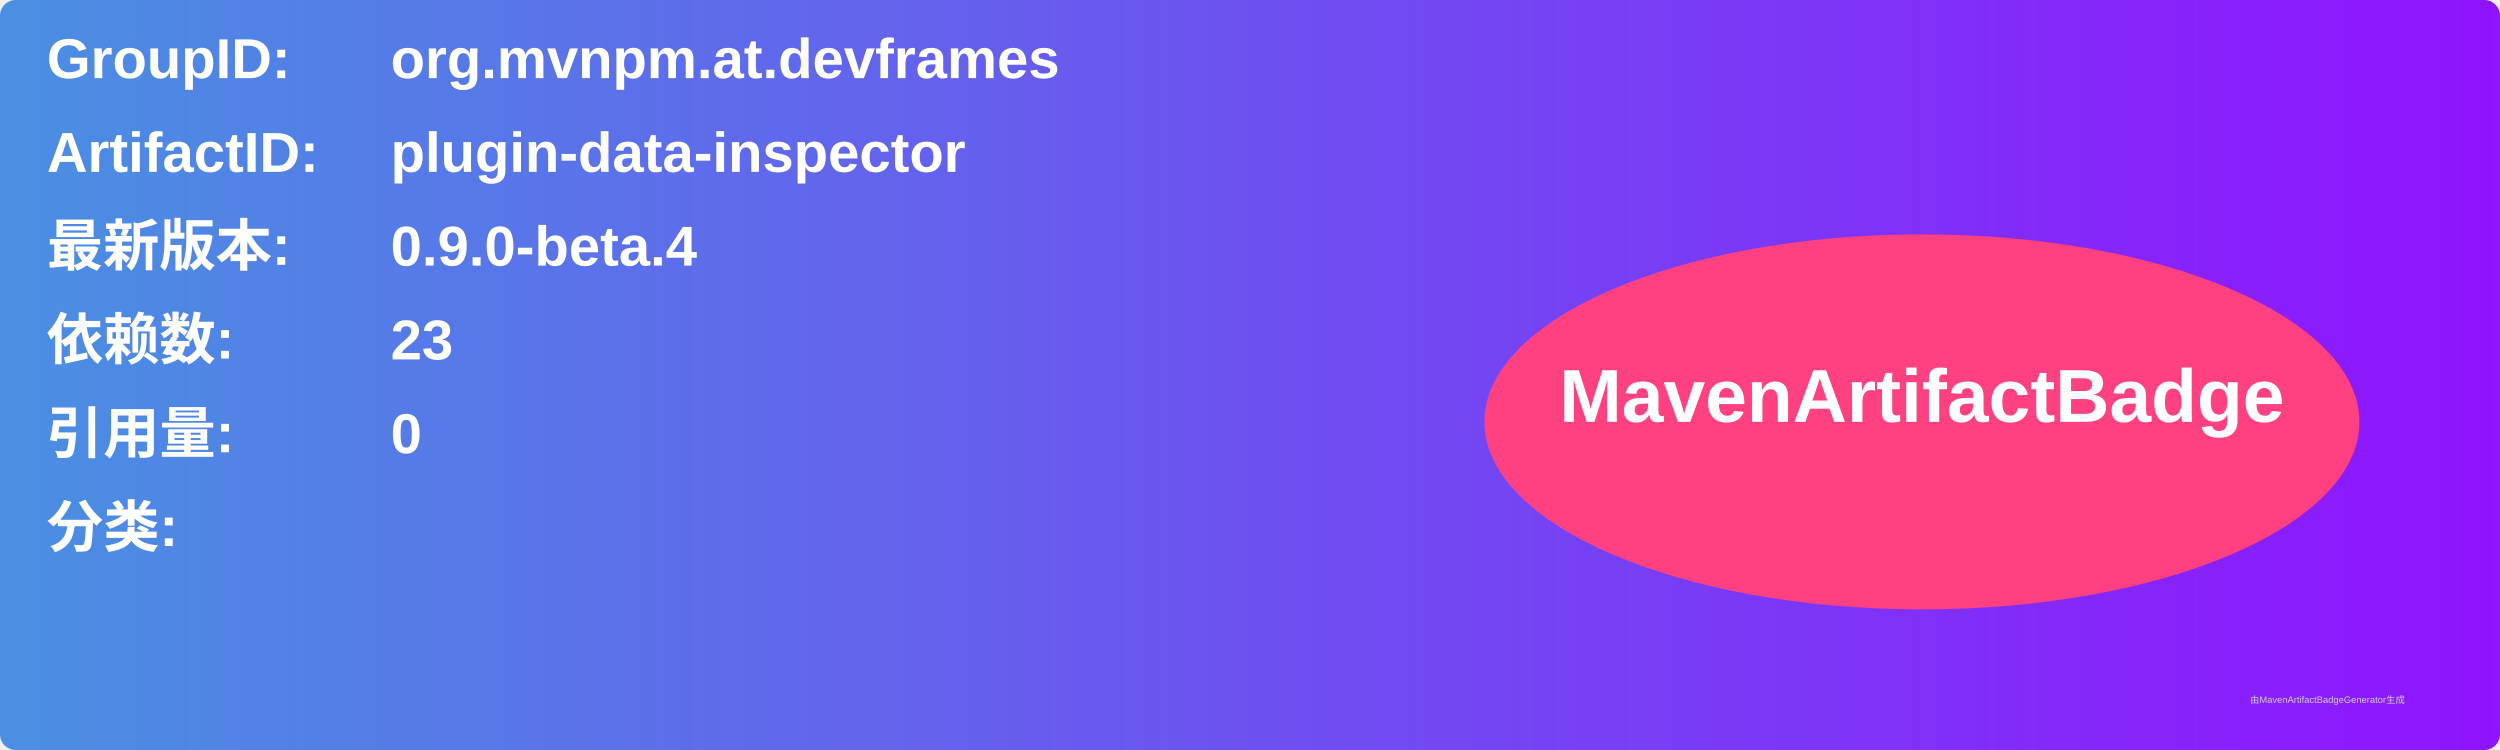
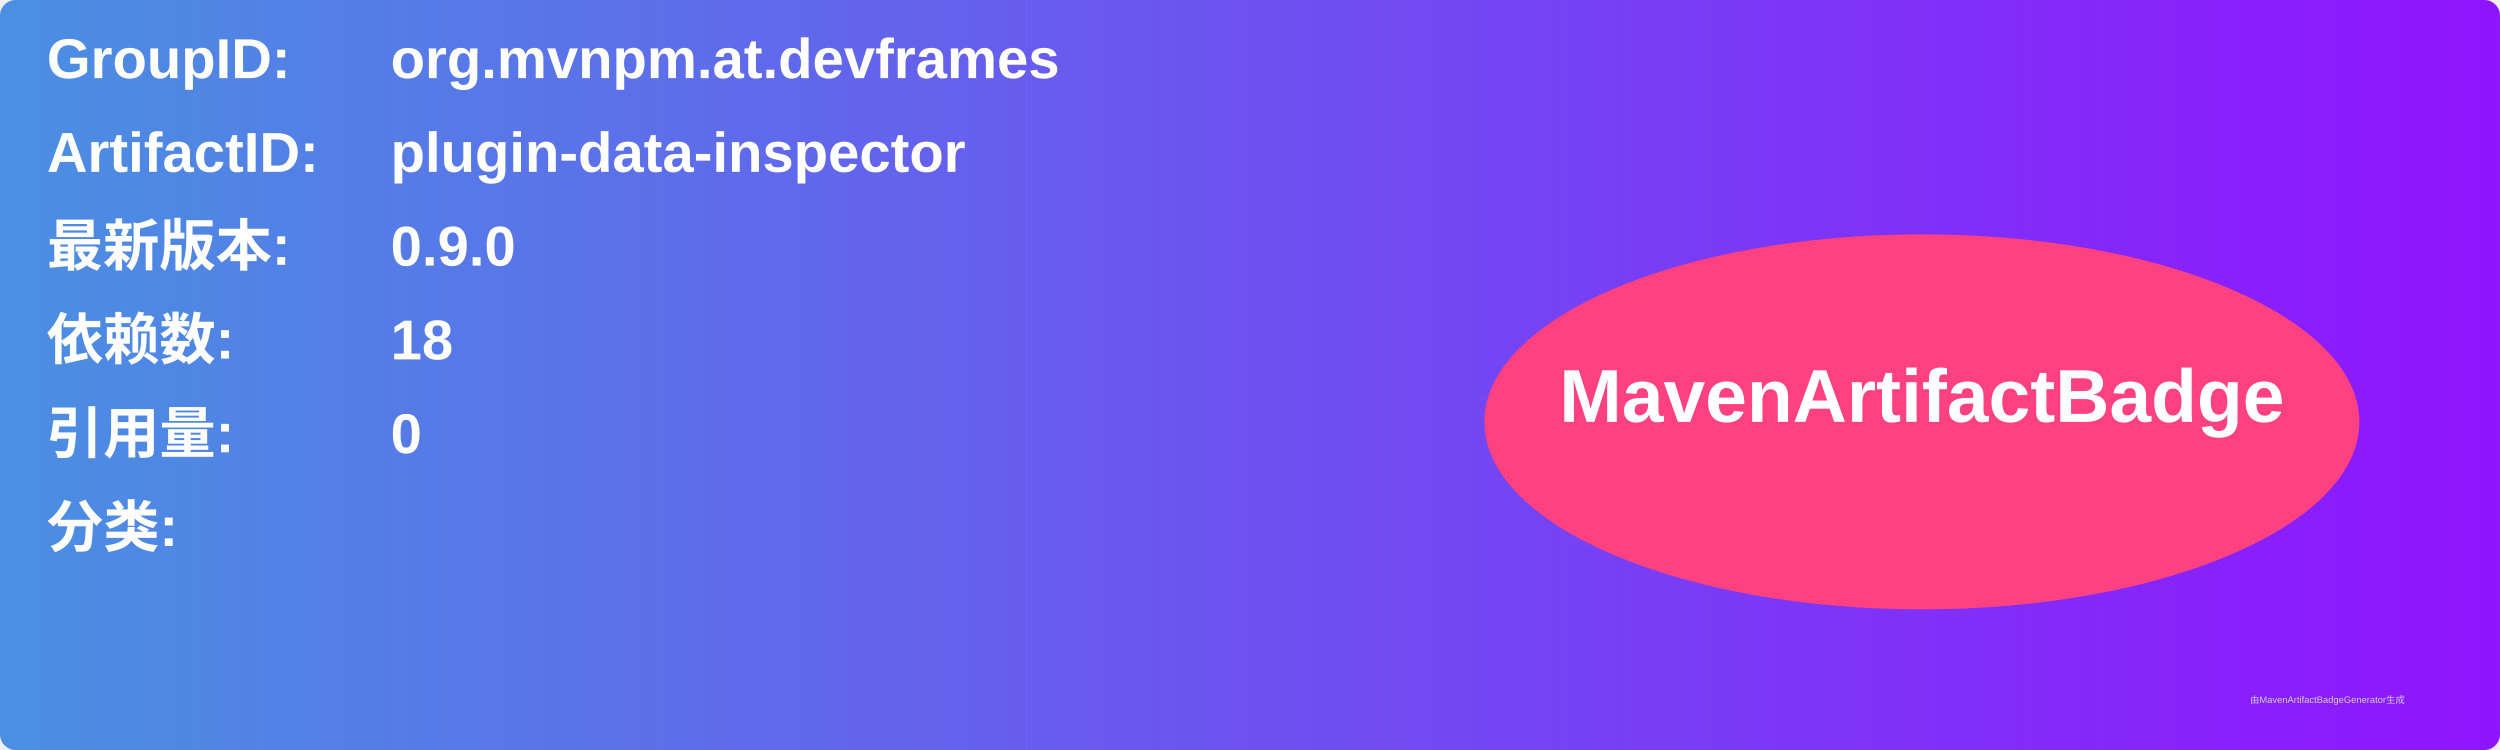
<svg xmlns="http://www.w3.org/2000/svg" width="800" height="240" viewBox="0 0 800 240">
  <linearGradient id="grad" x1="0%" y1="0%" x2="100%" y2="0%">
    <stop offset="0%" stop-color="#4a90e2" />
    <stop offset="100%" stop-color="#9013fe" />
  </linearGradient>
  <rect width="100%" height="100%" rx="5" ry="5" fill="url(#grad)" />
  <g transform="translate(15, 15)">
    <text x="0" y="10" font-family="Arial" font-size="18" fill="white" font-weight="bold" width="260">GroupID:</text>
    <text x="110" y="10" font-family="Arial" font-size="18" fill="white" font-weight="bold" width="460">org.mvnpm.at.devframes</text>
    <text x="0" y="40" font-family="Arial" font-size="18" fill="white" font-weight="bold" width="260">ArtifactID:</text>
    <text x="110" y="40" font-family="Arial" font-size="18" fill="white" font-weight="bold" width="460">plugin-data-inspector</text>
    <text x="0" y="70" font-family="Arial" font-size="18" fill="white" font-weight="bold">最新版本:</text>
    <text x="110" y="70" font-family="Arial" font-size="18" fill="white" font-weight="bold">
-       <tspan font-weight="bold">0.9.0-beta.4</tspan>
+       <tspan font-weight="bold">0.9.0</tspan>
    </text>
    <text x="0" y="100" font-family="Arial" font-size="18" fill="white" font-weight="bold">依赖数: </text>
    <text x="110" y="100" font-family="Arial" font-size="18" fill="white">
-       <tspan font-weight="bold">23</tspan>
+       <tspan font-weight="bold">18</tspan>
    </text>
    <text x="0" y="130" font-family="Arial" font-size="18" fill="white" font-weight="bold">引用量: </text>
    <text x="110" y="130" font-family="Arial" font-size="18" fill="white">
      <tspan font-weight="bold">0</tspan>
    </text>
    <text x="0" y="160" font-family="Arial" font-size="18" fill="white" font-weight="bold">分类:</text>
    <text x="10" y="190" font-family="Arial" font-size="10" fill="white">
      <tspan font-weight="bold" />
    </text>
    <ellipse cx="600" cy="120" rx="140" ry="60" fill="#ff4081" />
    <text x="600" y="120" text-anchor="middle" font-family="Arial" font-size="24" fill="white" font-weight="bold">MavenArtifactBadge</text>
  </g>
  <text x="720" y="225" font-family="Arial" font-size="3" fill="#d0d0d0">由MavenArtifactBadgeGenerator生成</text>
</svg>
